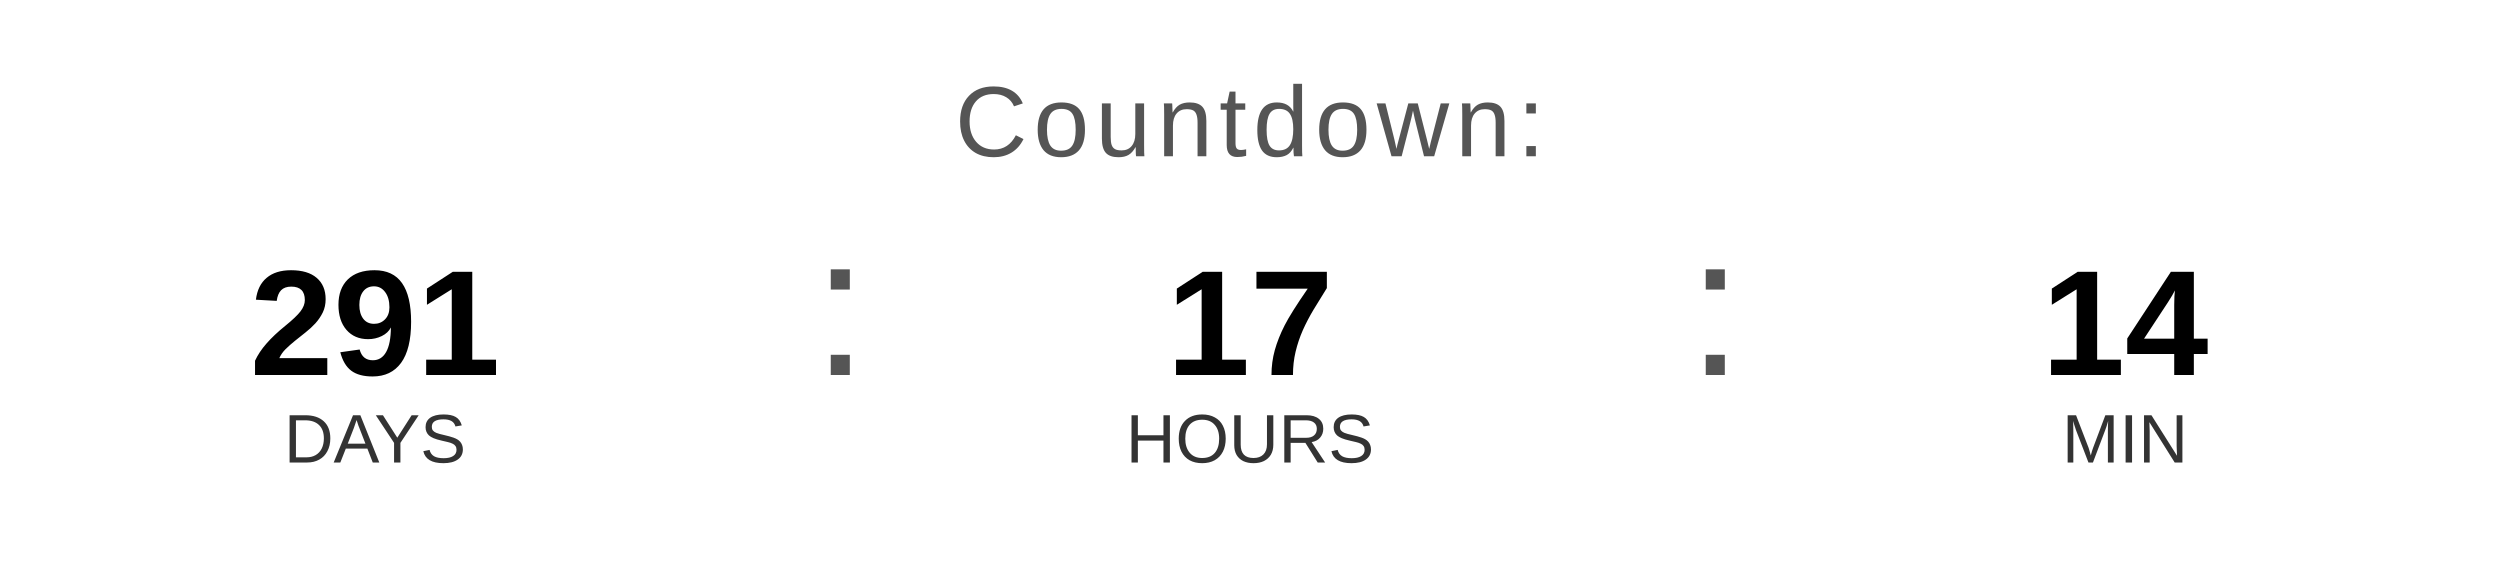
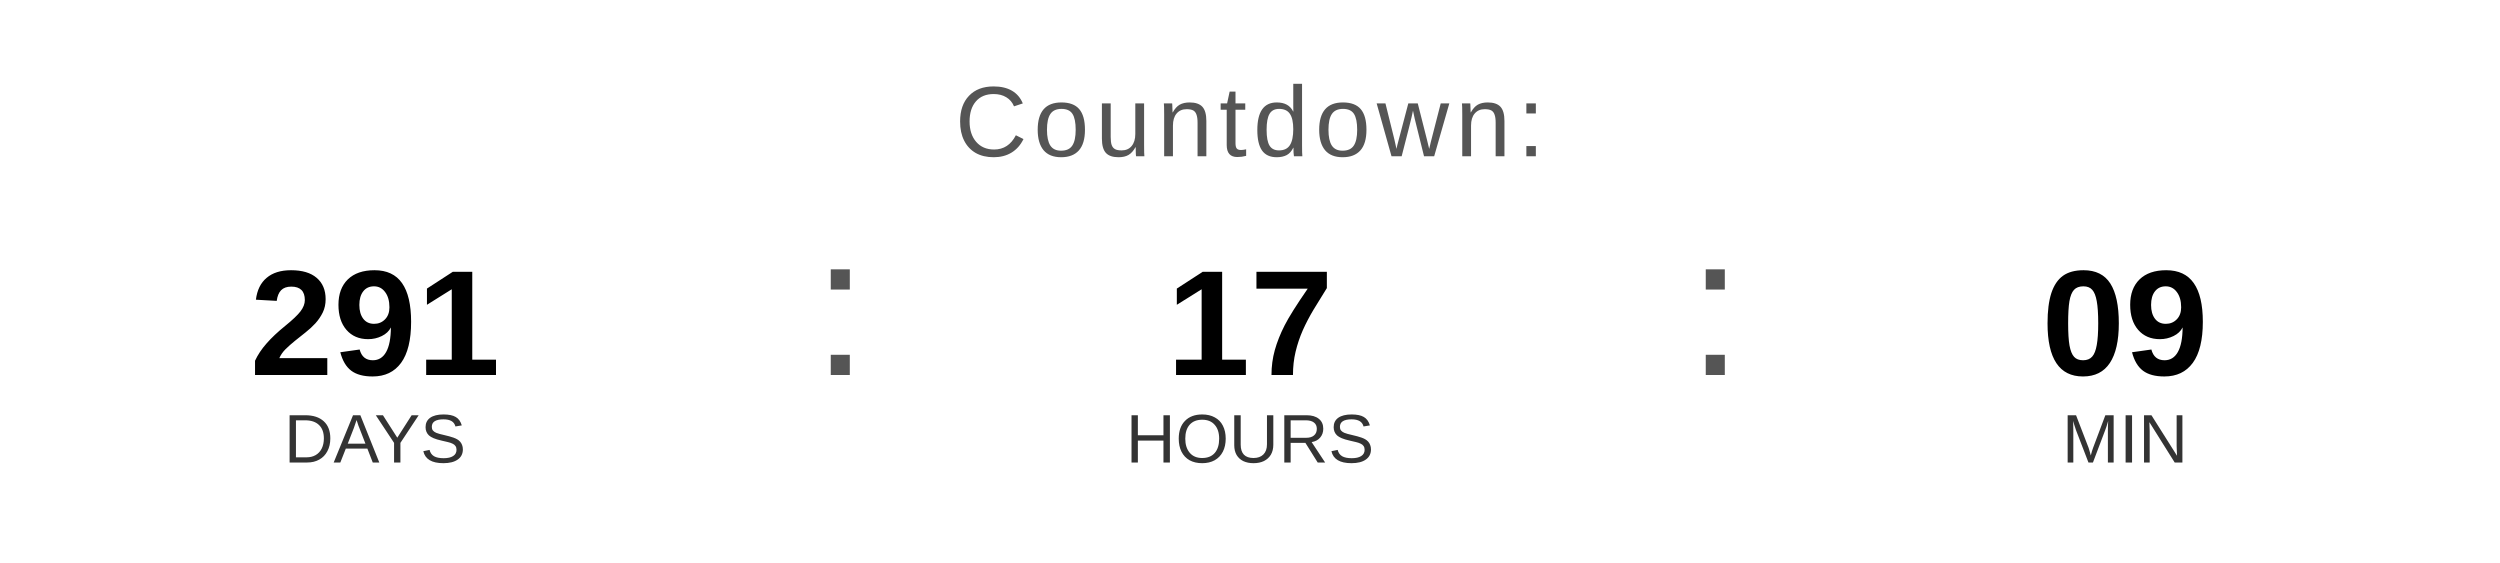
<svg xmlns="http://www.w3.org/2000/svg" width="400" height="90" viewBox="0 0 400 90">
  <text x="200" y="25" font-family="Arial, Helvetica, sans-serif" font-size="16" fill="#555555" text-anchor="middle" letter-spacing="1">
    Countdown:
  </text>
  <text x="60" y="60" font-family="Arial, Helvetica, sans-serif" font-size="24" font-weight="bold" fill="#000000" text-anchor="middle">291</text>
  <text x="60" y="74" font-family="Arial, Helvetica, sans-serif" font-size="11" fill="#333333" text-anchor="middle">DAYS</text>
  <text x="130" y="60" font-family="Arial, sans-serif" font-size="32" fill="#555555">:</text>
  <text x="200" y="60" font-family="Arial, Helvetica, sans-serif" font-size="24" font-weight="bold" fill="#000000" text-anchor="middle">17</text>
  <text x="200" y="74" font-family="Arial, Helvetica, sans-serif" font-size="11" fill="#333333" text-anchor="middle">HOURS</text>
  <text x="270" y="60" font-family="Arial, sans-serif" font-size="32" fill="#555555">:</text>
-   <text x="340" y="60" font-family="Arial, Helvetica, sans-serif" font-size="24" font-weight="bold" fill="#000000" text-anchor="middle">14</text>
+   <text x="340" y="60" font-family="Arial, Helvetica, sans-serif" font-size="24" font-weight="bold" fill="#000000" text-anchor="middle">09</text>
  <text x="340" y="74" font-family="Arial, Helvetica, sans-serif" font-size="11" fill="#333333" text-anchor="middle">MIN</text>
</svg>
